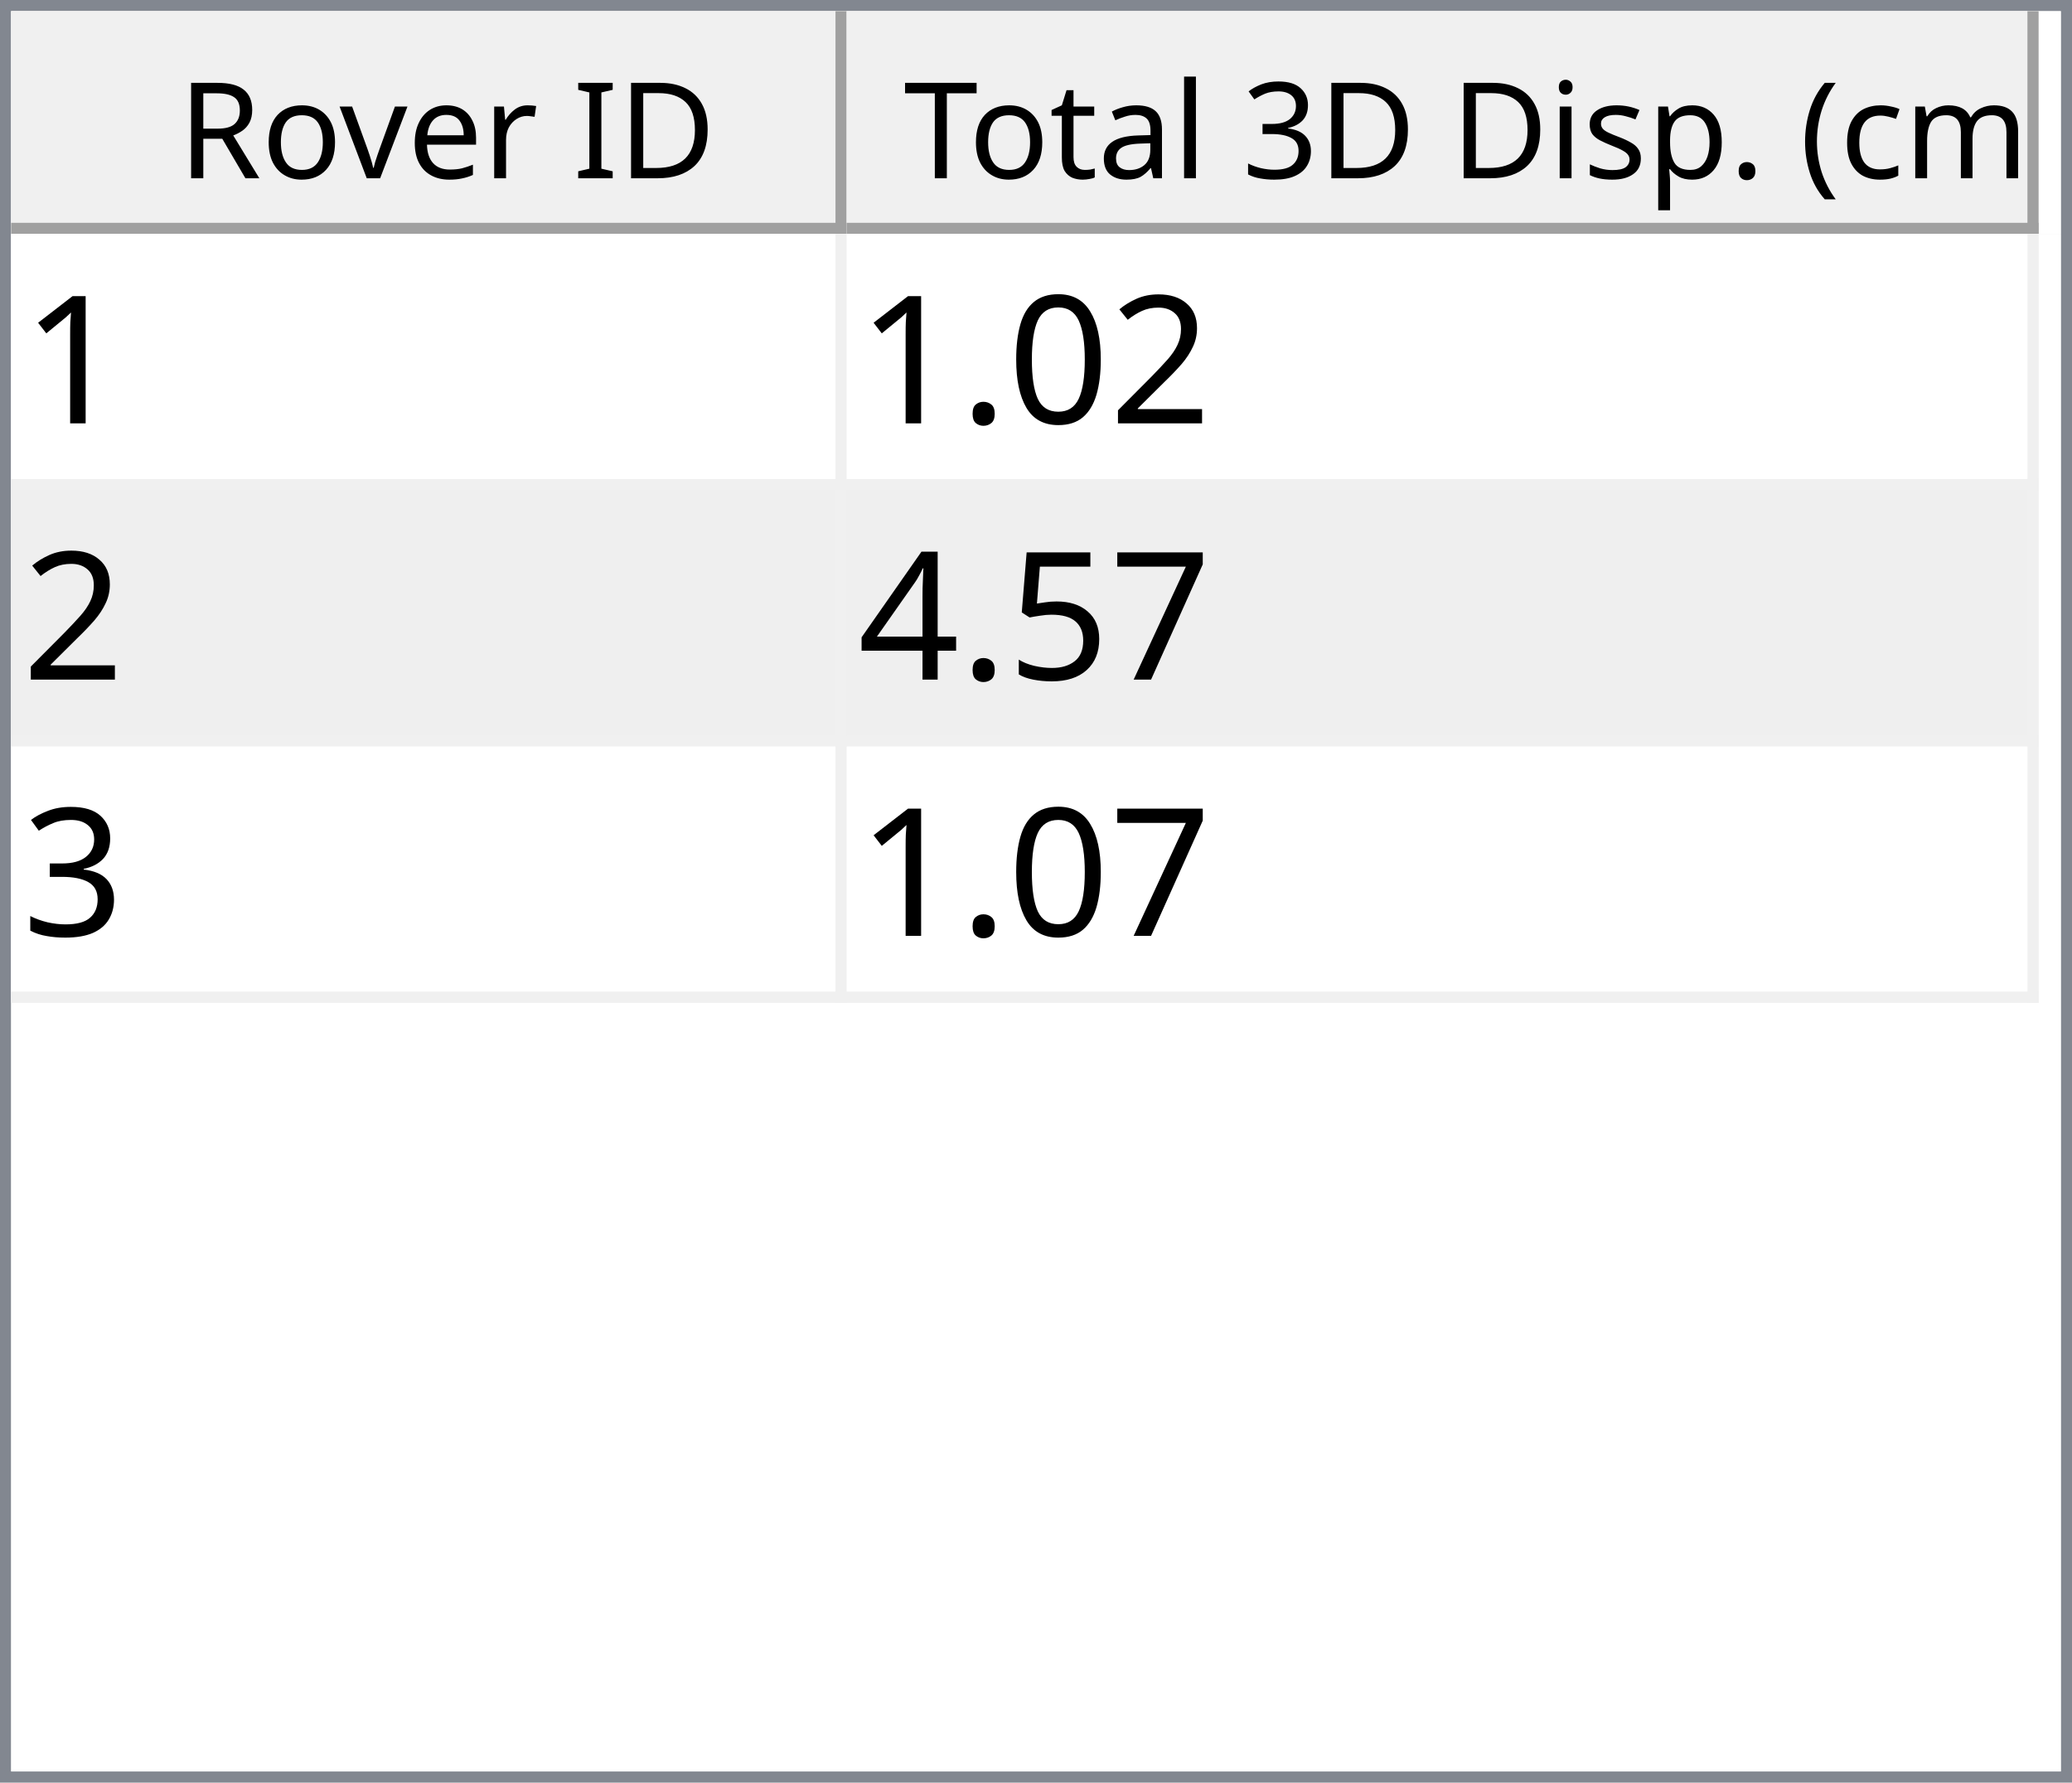
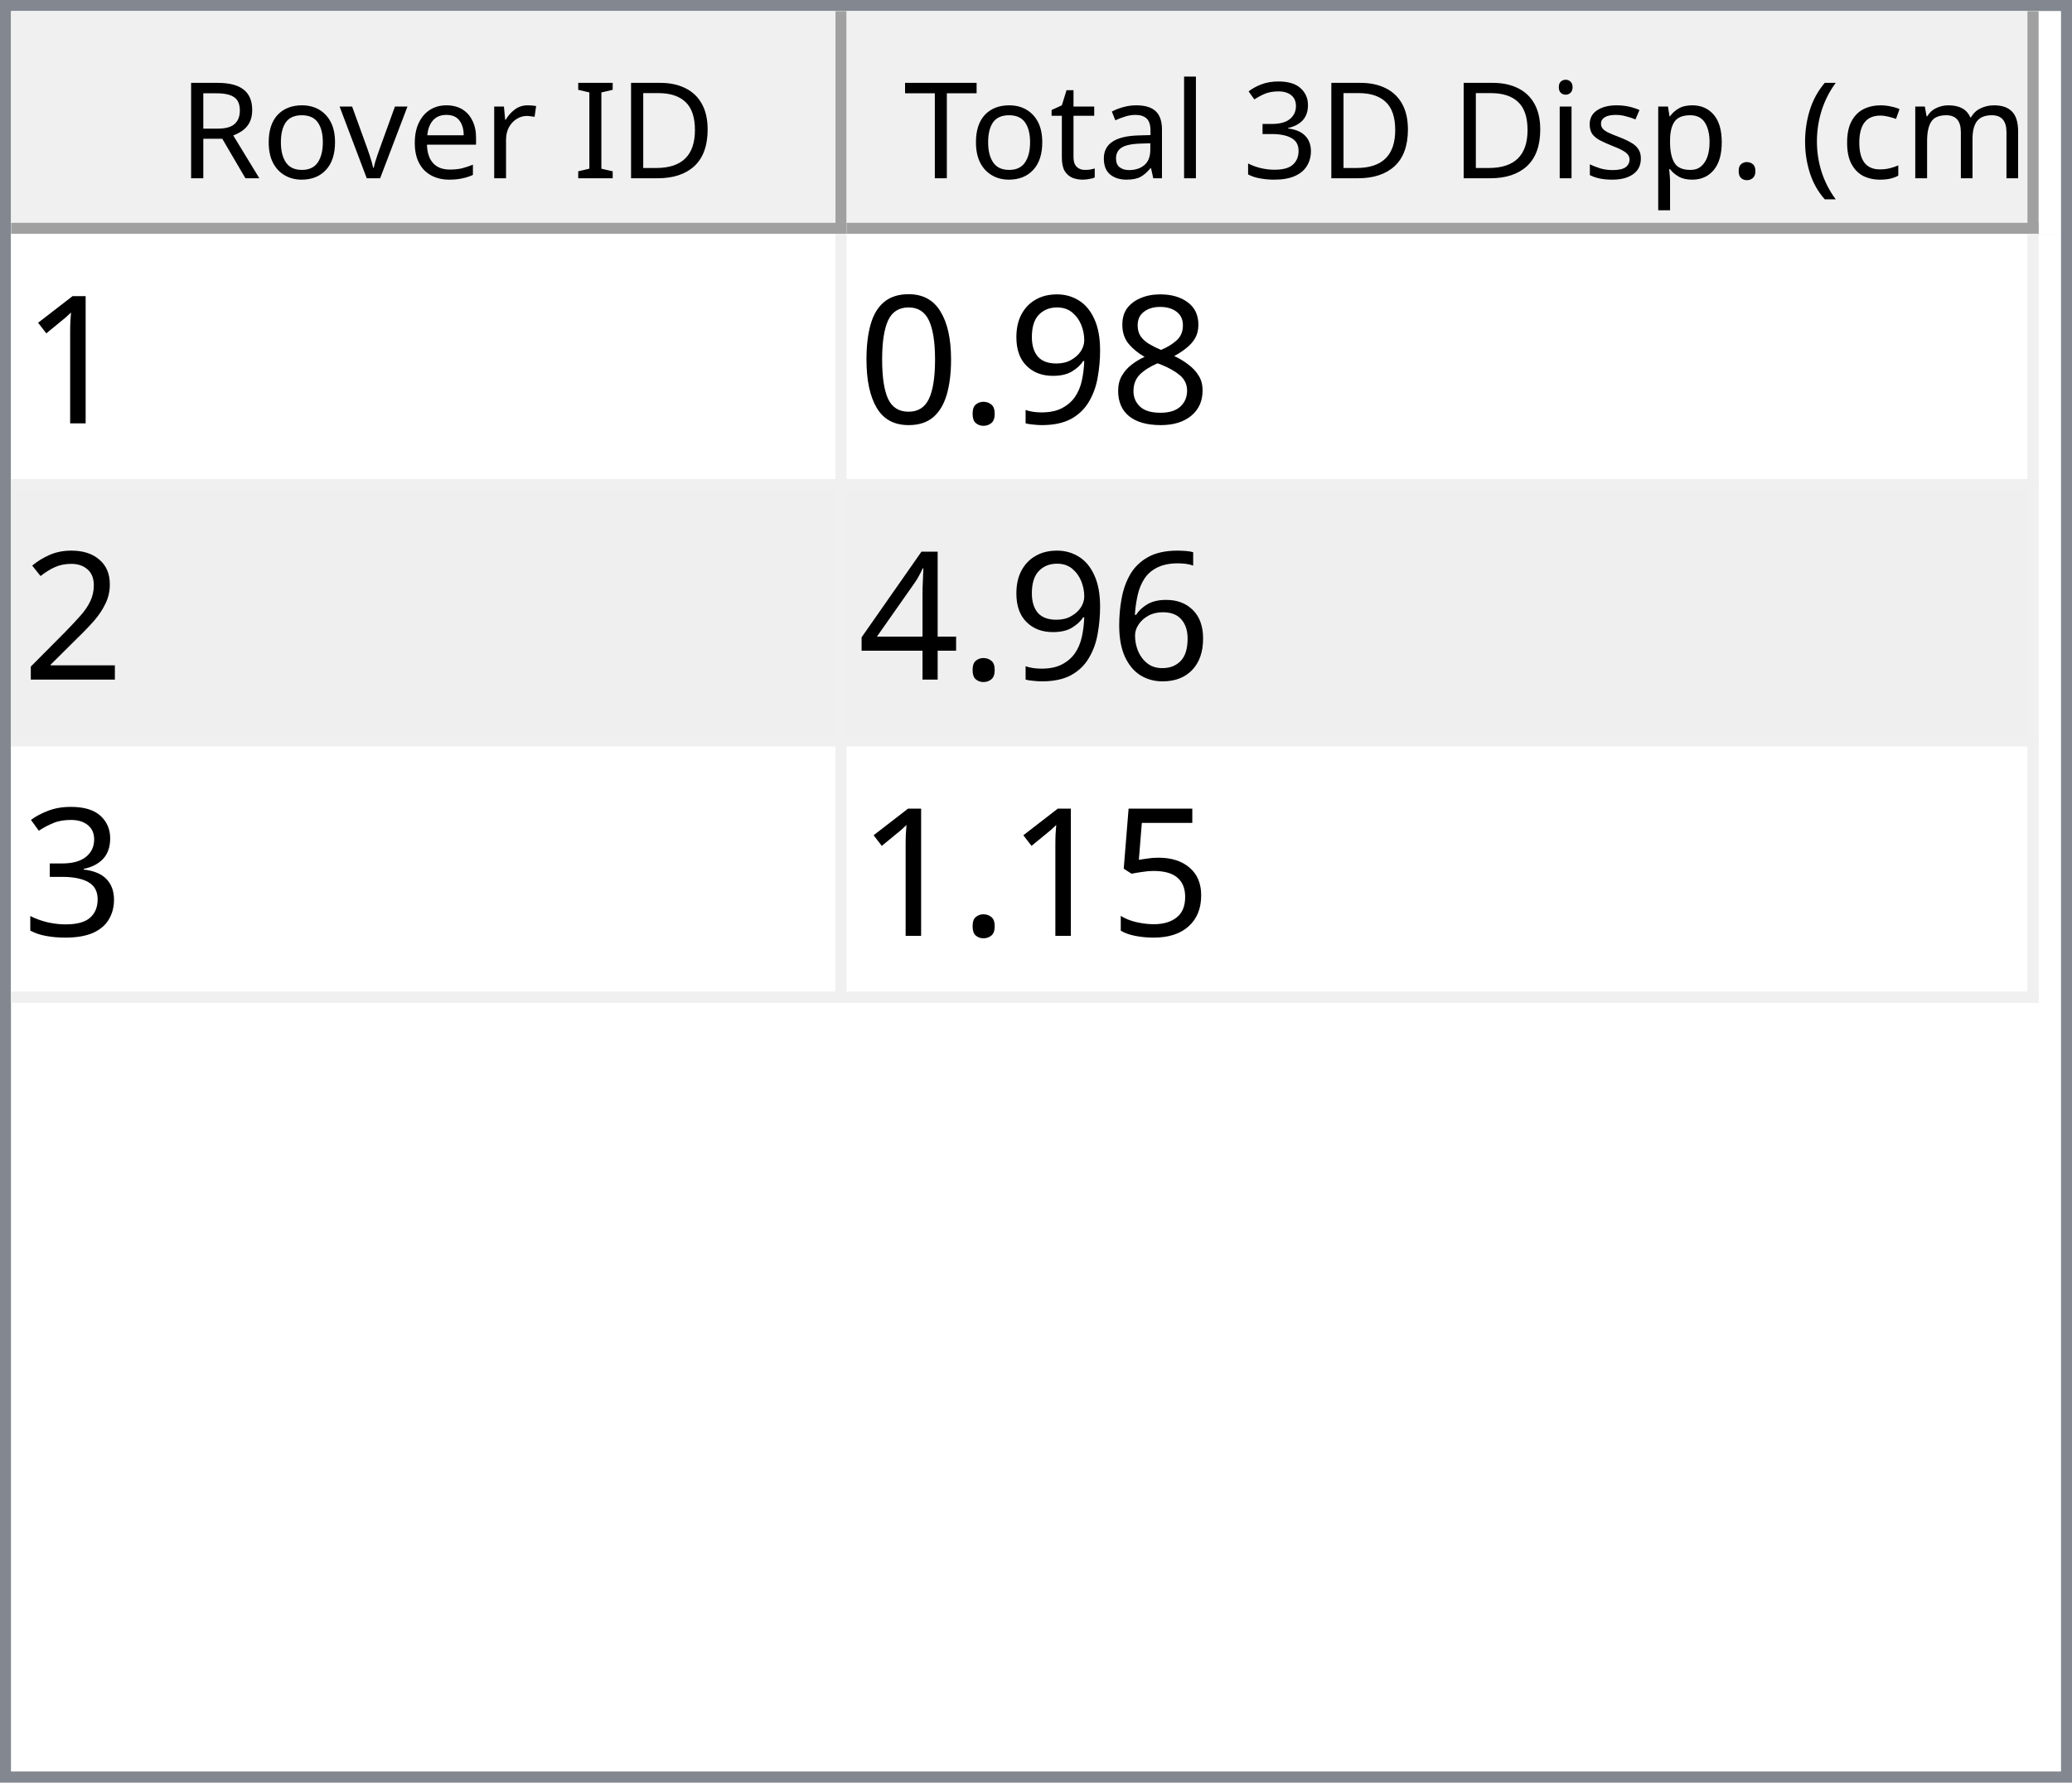
<svg xmlns="http://www.w3.org/2000/svg" style="fill-opacity:1; color-rendering:auto; color-interpolation:auto; text-rendering:auto; stroke:black; stroke-linecap:square; stroke-miterlimit:10; shape-rendering:auto; stroke-opacity:1; fill:black; stroke-dasharray:none; font-weight:normal; stroke-width:1; font-family:'Dialog'; font-style:normal; stroke-linejoin:miter; font-size:12px; stroke-dashoffset:0; image-rendering:auto;" width="186" height="160">
  <defs id="genericDefs" />
  <g>
    <defs id="defs1">
      <clipPath clipPathUnits="userSpaceOnUse" id="clipPath1">
        <path d="M0 0 L186 0 L186 160 L0 160 L0 0 Z" />
      </clipPath>
      <clipPath clipPathUnits="userSpaceOnUse" id="clipPath2">
        <path d="M0 0 L0 160 L186 160 L186 0 Z" />
      </clipPath>
      <clipPath clipPathUnits="userSpaceOnUse" id="clipPath3">
        <path d="M0 0 L0 20 L184 20 L184 0 Z" />
      </clipPath>
      <clipPath clipPathUnits="userSpaceOnUse" id="clipPath4">
        <path d="M0 0 L0 20 L75 20 L75 0 Z" />
      </clipPath>
      <clipPath clipPathUnits="userSpaceOnUse" id="clipPath5">
        <path d="M1 1 L1 19 L74 19 L74 1 Z" />
      </clipPath>
      <clipPath clipPathUnits="userSpaceOnUse" id="clipPath6">
        <path d="M0 0 L0 18 L73 18 L73 0 Z" />
      </clipPath>
      <clipPath clipPathUnits="userSpaceOnUse" id="clipPath7">
        <path d="M-0.5 -0.5 L-0.5 19.5 L74.5 19.5 L74.5 -0.5 Z" />
      </clipPath>
      <clipPath clipPathUnits="userSpaceOnUse" id="clipPath8">
        <path d="M0 0 L0 20 L107 20 L107 0 Z" />
      </clipPath>
      <clipPath clipPathUnits="userSpaceOnUse" id="clipPath9">
        <path d="M1 1 L1 19 L106 19 L106 1 Z" />
      </clipPath>
      <clipPath clipPathUnits="userSpaceOnUse" id="clipPath10">
        <path d="M0 0 L0 18 L105 18 L105 0 Z" />
      </clipPath>
      <clipPath clipPathUnits="userSpaceOnUse" id="clipPath11">
        <path d="M-0.5 -0.5 L-0.5 19.5 L106.5 19.5 L106.5 -0.5 Z" />
      </clipPath>
      <clipPath clipPathUnits="userSpaceOnUse" id="clipPath12">
        <path d="M0 0 L0 138 L184 138 L184 0 Z" />
      </clipPath>
      <clipPath clipPathUnits="userSpaceOnUse" id="clipPath13">
        <path d="M0 0 L0 69 L182 69 L182 0 Z" />
      </clipPath>
      <clipPath clipPathUnits="userSpaceOnUse" id="clipPath14">
        <path d="M-0.5 -0.5 L-0.5 68.5 L181.5 68.5 L181.5 -0.5 Z" />
      </clipPath>
      <clipPath clipPathUnits="userSpaceOnUse" id="clipPath15">
        <path d="M0 0 L0 22 L74 22 L74 0 Z" />
      </clipPath>
      <clipPath clipPathUnits="userSpaceOnUse" id="clipPath16">
        <path d="M0 0 L0 22 L106 22 L106 0 Z" />
      </clipPath>
      <font horiz-adv-x="64.551" id="font1">
        <font-face ascent="107.91" descent="25.098" units-per-em="100" style="font-style:normal; font-family:Segoe UI; font-weight:normal;" />
        <missing-glyph horiz-adv-x="64.551" d="M8.109 0 L8.109 68.266 L56.453 68.266 L56.453 0 L8.109 0 ZM15.328 7.234 L49.219 7.234 L49.219 61.031 L15.328 61.031 L15.328 7.234 Z" />
        <glyph unicode="D" horiz-adv-x="70.117" d="M9.188 0 L9.188 70.016 L28.516 70.016 Q65.531 70.016 65.531 35.891 Q65.531 19.672 55.25 9.836 Q44.969 0 27.734 0 L9.188 0 ZM17.391 62.594 L17.391 7.422 L27.828 7.422 Q41.609 7.422 49.273 14.797 Q56.938 22.172 56.938 35.688 Q56.938 62.594 28.328 62.594 L17.391 62.594 Z" />
        <glyph unicode="I" horiz-adv-x="26.611" d="M17.391 0 L9.188 0 L9.188 70.016 L17.391 70.016 L17.391 0 Z" />
        <glyph unicode=" " horiz-adv-x="27.393" d="" />
        <glyph unicode="r" horiz-adv-x="34.766" d="M34.188 41.891 Q32.078 43.5 28.125 43.5 Q23 43.5 19.555 38.672 Q16.109 33.844 16.109 25.484 L16.109 0 L8.109 0 L8.109 50 L16.109 50 L16.109 39.703 L16.312 39.703 Q18.016 44.969 21.531 47.922 Q25.047 50.875 29.391 50.875 Q32.516 50.875 34.188 50.203 L34.188 41.891 Z" />
        <glyph unicode="e" horiz-adv-x="52.295" d="M48.297 23 L12.984 23 Q13.188 14.656 17.484 10.109 Q21.781 5.562 29.297 5.562 Q37.75 5.562 44.828 11.141 L44.828 3.609 Q38.234 -1.172 27.391 -1.172 Q16.797 -1.172 10.742 5.641 Q4.688 12.453 4.688 24.812 Q4.688 36.469 11.305 43.82 Q17.922 51.172 27.734 51.172 Q37.547 51.172 42.922 44.828 Q48.297 38.484 48.297 27.203 L48.297 23 ZM40.094 29.781 Q40.047 36.719 36.75 40.578 Q33.453 44.438 27.594 44.438 Q21.922 44.438 17.969 40.383 Q14.016 36.328 13.094 29.781 L40.094 29.781 Z" />
        <glyph unicode="v" horiz-adv-x="47.9" d="M47.406 50 L27.484 0 L19.625 0 L0.688 50 L9.469 50 L22.172 13.672 Q23.578 9.672 23.922 6.688 L24.125 6.688 Q24.609 10.453 25.688 13.484 L38.969 50 L47.406 50 Z" />
        <glyph unicode="o" horiz-adv-x="58.594" d="M29 -1.172 Q17.922 -1.172 11.305 5.836 Q4.688 12.844 4.688 24.422 Q4.688 37.016 11.57 44.094 Q18.453 51.172 30.172 51.172 Q41.359 51.172 47.633 44.289 Q53.906 37.406 53.906 25.203 Q53.906 13.234 47.141 6.031 Q40.375 -1.172 29 -1.172 ZM29.594 44.438 Q21.875 44.438 17.383 39.188 Q12.891 33.938 12.891 24.703 Q12.891 15.828 17.43 10.695 Q21.969 5.562 29.594 5.562 Q37.359 5.562 41.531 10.594 Q45.703 15.625 45.703 24.906 Q45.703 34.281 41.531 39.359 Q37.359 44.438 29.594 44.438 Z" />
        <glyph unicode="R" horiz-adv-x="59.814" d="M59.375 0 L49.609 0 L37.891 19.625 Q36.281 22.359 34.766 24.289 Q33.25 26.219 31.664 27.438 Q30.078 28.656 28.25 29.219 Q26.422 29.781 24.125 29.781 L17.391 29.781 L17.391 0 L9.188 0 L9.188 70.016 L30.078 70.016 Q34.672 70.016 38.555 68.867 Q42.438 67.719 45.289 65.375 Q48.141 63.031 49.758 59.547 Q51.375 56.062 51.375 51.375 Q51.375 47.703 50.273 44.656 Q49.172 41.609 47.148 39.211 Q45.125 36.812 42.266 35.133 Q39.406 33.453 35.844 32.516 L35.844 32.328 Q37.594 31.547 38.891 30.547 Q40.188 29.547 41.359 28.18 Q42.531 26.812 43.68 25.078 Q44.828 23.344 46.234 21.047 L59.375 0 ZM17.391 62.594 L17.391 37.203 L28.516 37.203 Q31.594 37.203 34.203 38.133 Q36.812 39.062 38.719 40.797 Q40.625 42.531 41.703 45.047 Q42.781 47.562 42.781 50.688 Q42.781 56.297 39.141 59.445 Q35.5 62.594 28.609 62.594 L17.391 62.594 Z" />
        <glyph unicode=")" horiz-adv-x="30.176" d="M8.297 -15.922 L1.172 -15.922 Q16.406 2.344 16.406 26.812 Q16.406 51.469 1.078 70.016 L8.297 70.016 Q23.531 52.156 23.531 26.703 Q23.531 1.375 8.297 -15.922 Z" />
        <glyph unicode="m" horiz-adv-x="86.133" d="M79.109 0 L71.094 0 L71.094 28.719 Q71.094 37.016 68.531 40.727 Q65.969 44.438 59.906 44.438 Q54.781 44.438 51.195 39.75 Q47.609 35.062 47.609 28.516 L47.609 0 L39.594 0 L39.594 29.688 Q39.594 44.438 28.219 44.438 Q22.953 44.438 19.531 40.016 Q16.109 35.594 16.109 28.516 L16.109 0 L8.109 0 L8.109 50 L16.109 50 L16.109 42.094 L16.312 42.094 Q21.625 51.172 31.844 51.172 Q36.969 51.172 40.773 48.312 Q44.578 45.453 46 40.828 Q51.562 51.172 62.594 51.172 Q79.109 51.172 79.109 30.812 L79.109 0 Z" />
        <glyph unicode="c" horiz-adv-x="46.191" d="M42.188 2.297 Q36.422 -1.172 28.516 -1.172 Q17.828 -1.172 11.258 5.789 Q4.688 12.75 4.688 23.828 Q4.688 36.188 11.766 43.68 Q18.844 51.172 30.672 51.172 Q37.25 51.172 42.281 48.734 L42.281 40.531 Q36.719 44.438 30.375 44.438 Q22.703 44.438 17.797 38.945 Q12.891 33.453 12.891 24.516 Q12.891 15.719 17.508 10.641 Q22.125 5.562 29.891 5.562 Q36.422 5.562 42.188 9.906 L42.188 2.297 Z" />
        <glyph unicode="(" horiz-adv-x="30.176" d="M29.109 -15.922 L21.969 -15.922 Q6.844 1.375 6.844 26.703 Q6.844 52.156 21.969 70.016 L29.203 70.016 Q13.875 51.469 13.875 26.812 Q13.875 2.344 29.109 -15.922 Z" />
        <glyph unicode="." horiz-adv-x="21.68" d="M10.891 -1.078 Q8.641 -1.078 7.055 0.539 Q5.469 2.156 5.469 4.391 Q5.469 6.641 7.055 8.273 Q8.641 9.906 10.891 9.906 Q13.188 9.906 14.797 8.273 Q16.406 6.641 16.406 4.391 Q16.406 2.156 14.797 0.539 Q13.188 -1.078 10.891 -1.078 Z" />
        <glyph unicode="p" horiz-adv-x="58.789" d="M16.312 7.234 L16.109 7.234 L16.109 -23 L8.109 -23 L8.109 50 L16.109 50 L16.109 41.219 L16.312 41.219 Q22.219 51.172 33.594 51.172 Q43.266 51.172 48.688 44.461 Q54.109 37.75 54.109 26.469 Q54.109 13.922 48 6.375 Q41.891 -1.172 31.297 -1.172 Q21.578 -1.172 16.312 7.234 ZM16.109 27.391 L16.109 20.406 Q16.109 14.203 20.141 9.883 Q24.172 5.562 30.375 5.562 Q37.641 5.562 41.773 11.133 Q45.906 16.703 45.906 26.609 Q45.906 34.969 42.047 39.703 Q38.188 44.438 31.594 44.438 Q24.609 44.438 20.359 39.578 Q16.109 34.719 16.109 27.391 Z" />
        <glyph unicode="s" horiz-adv-x="42.432" d="M5.078 1.812 L5.078 10.406 Q11.625 5.562 19.484 5.562 Q30.031 5.562 30.031 12.594 Q30.031 14.594 29.125 15.992 Q28.219 17.391 26.68 18.461 Q25.141 19.531 23.07 20.383 Q21 21.234 18.609 22.172 Q15.281 23.484 12.766 24.828 Q10.25 26.172 8.57 27.859 Q6.891 29.547 6.031 31.695 Q5.172 33.844 5.172 36.719 Q5.172 40.234 6.789 42.945 Q8.406 45.656 11.086 47.484 Q13.766 49.312 17.211 50.242 Q20.656 51.172 24.312 51.172 Q30.812 51.172 35.938 48.922 L35.938 40.828 Q30.422 44.438 23.25 44.438 Q21 44.438 19.195 43.922 Q17.391 43.406 16.094 42.477 Q14.797 41.547 14.086 40.258 Q13.375 38.969 13.375 37.406 Q13.375 35.453 14.086 34.133 Q14.797 32.812 16.164 31.789 Q17.531 30.766 19.484 29.938 Q21.438 29.109 23.922 28.125 Q27.25 26.859 29.883 25.516 Q32.516 24.172 34.375 22.484 Q36.234 20.797 37.234 18.602 Q38.234 16.406 38.234 13.375 Q38.234 9.672 36.602 6.938 Q34.969 4.203 32.234 2.398 Q29.5 0.594 25.93 -0.289 Q22.359 -1.172 18.453 -1.172 Q10.75 -1.172 5.078 1.812 Z" />
        <glyph unicode="i" horiz-adv-x="24.219" d="M12.203 62.703 Q10.062 62.703 8.547 64.164 Q7.031 65.625 7.031 67.875 Q7.031 70.125 8.547 71.609 Q10.062 73.094 12.203 73.094 Q14.406 73.094 15.945 71.609 Q17.484 70.125 17.484 67.875 Q17.484 65.719 15.945 64.211 Q14.406 62.703 12.203 62.703 ZM16.109 0 L8.109 0 L8.109 50 L16.109 50 L16.109 0 Z" />
        <glyph unicode="3" horiz-adv-x="53.906" d="M46.531 19.828 Q46.531 15.094 44.75 11.211 Q42.969 7.328 39.719 4.57 Q36.469 1.812 31.93 0.297 Q27.391 -1.219 21.922 -1.219 Q11.922 -1.219 6 2.594 L6 11.188 Q13.094 5.609 22.219 5.609 Q25.875 5.609 28.828 6.539 Q31.781 7.469 33.906 9.227 Q36.031 10.984 37.18 13.477 Q38.328 15.969 38.328 19.094 Q38.328 32.812 18.797 32.812 L12.984 32.812 L12.984 39.594 L18.5 39.594 Q35.797 39.594 35.797 52.484 Q35.797 64.406 22.609 64.406 Q15.188 64.406 8.688 59.422 L8.688 67.188 Q15.375 71.188 24.609 71.188 Q29 71.188 32.57 69.969 Q36.141 68.75 38.68 66.555 Q41.219 64.359 42.609 61.281 Q44 58.203 44 54.5 Q44 40.672 30.031 36.719 L30.031 36.531 Q33.594 36.141 36.625 34.797 Q39.656 33.453 41.852 31.305 Q44.047 29.156 45.289 26.25 Q46.531 23.344 46.531 19.828 Z" />
        <glyph unicode="l" horiz-adv-x="24.219" d="M16.109 0 L8.109 0 L8.109 74.031 L16.109 74.031 L16.109 0 Z" />
        <glyph unicode="a" horiz-adv-x="50.879" d="M43.891 0 L35.891 0 L35.891 7.812 L35.688 7.812 Q30.469 -1.172 20.312 -1.172 Q12.844 -1.172 8.617 2.781 Q4.391 6.734 4.391 13.281 Q4.391 27.297 20.906 29.594 L35.891 31.688 Q35.891 44.438 25.594 44.438 Q16.547 44.438 9.281 38.281 L9.281 46.484 Q16.656 51.172 26.266 51.172 Q43.891 51.172 43.891 32.516 L43.891 0 ZM35.891 25.297 L23.828 23.641 Q18.266 22.859 15.43 20.875 Q12.594 18.891 12.594 13.875 Q12.594 10.203 15.211 7.883 Q17.828 5.562 22.172 5.562 Q28.125 5.562 32.008 9.742 Q35.891 13.922 35.891 20.312 L35.891 25.297 Z" />
        <glyph unicode="t" horiz-adv-x="33.887" d="M31.297 0.484 Q28.469 -1.078 23.828 -1.078 Q10.688 -1.078 10.688 13.578 L10.688 43.172 L2.094 43.172 L2.094 50 L10.688 50 L10.688 62.203 L18.703 64.797 L18.703 50 L31.297 50 L31.297 43.172 L18.703 43.172 L18.703 14.984 Q18.703 9.969 20.414 7.82 Q22.125 5.672 26.078 5.672 Q29.109 5.672 31.297 7.328 L31.297 0.484 Z" />
        <glyph unicode="T" horiz-adv-x="52.393" d="M50.594 62.594 L30.375 62.594 L30.375 0 L22.172 0 L22.172 62.594 L2 62.594 L2 70.016 L50.594 70.016 L50.594 62.594 Z" />
      </font>
      <font horiz-adv-x="75.0" id="font2">
        <font-face ascent="100.537" descent="21.973" units-per-em="100" style="font-style:normal; font-family:sans-serif; font-weight:normal;" />
        <missing-glyph horiz-adv-x="75.0" d="M12.5 0 L12.5 62.5 L62.5 62.5 L62.5 0 L12.5 0 ZM14.062 1.562 L60.938 1.562 L60.938 60.938 L14.062 60.938 L14.062 1.562 Z" />
        <glyph unicode="1" horiz-adv-x="55.615" d="M37.25 0 L28.469 0 L28.469 56 Q25.297 52.984 20.141 49.953 Q14.984 46.922 10.891 45.406 L10.891 53.906 Q18.266 57.375 23.781 62.305 Q29.297 67.234 31.594 71.875 L37.25 71.875 L37.25 0 Z" />
+         <glyph unicode="8" horiz-adv-x="55.615" d="M17.672 38.812 Q12.203 40.828 9.57 44.539 Q6.938 48.25 6.938 53.422 Q6.938 61.234 12.555 66.555 Q18.172 71.875 27.484 71.875 Q36.859 71.875 42.578 66.43 Q48.297 60.984 48.297 53.172 Q48.297 48.188 45.68 44.508 Q43.062 40.828 37.75 38.812 Q44.344 36.672 47.781 31.883 Q51.219 27.094 51.219 20.453 Q51.219 11.281 44.727 5.031 Q38.234 -1.219 27.641 -1.219 Q17.047 -1.219 10.547 5.055 Q4.047 11.328 4.047 20.703 Q4.047 27.688 7.594 32.398 Q11.141 37.109 17.672 38.812 ZM15.922 53.719 Q15.922 48.641 19.195 45.414 Q22.469 42.188 27.688 42.188 Q32.766 42.188 36.016 45.383 Q39.266 48.578 39.266 53.219 Q39.266 58.062 35.914 61.359 Q32.562 64.656 27.594 64.656 Q22.562 64.656 19.242 61.43 Q15.922 58.203 15.922 53.719 ZM13.094 20.656 Q13.094 16.891 14.875 13.375 Q16.656 9.859 20.172 7.93 Q23.688 6 27.734 6 Q34.031 6 38.133 10.055 Q42.234 14.109 42.234 20.359 Q42.234 26.703 38.016 30.859 Q33.797 35.016 27.438 35.016 Q21.234 35.016 17.164 30.914 Q13.094 26.812 13.094 20.656 Z" />
+         <glyph unicode="9" horiz-adv-x="55.615" d="M5.469 16.547 L13.922 17.328 Q14.984 11.375 18.016 8.688 Q21.047 6 25.781 6 Q29.828 6 32.883 7.859 Q35.938 9.719 37.891 12.82 Q39.844 15.922 41.164 21.195 Q42.484 26.469 42.484 31.938 Q42.484 32.516 42.438 33.688 Q39.797 29.5 35.234 26.883 Q30.672 24.266 25.344 24.266 Q16.453 24.266 10.305 30.711 Q4.156 37.156 4.156 47.703 Q4.156 58.594 10.578 65.234 Q17 71.875 26.656 71.875 Q33.641 71.875 39.43 68.117 Q45.219 64.359 48.219 57.398 Q51.219 50.438 51.219 37.25 Q51.219 23.531 48.242 15.406 Q45.266 7.281 39.383 3.031 Q33.5 -1.219 25.594 -1.219 Q17.188 -1.219 11.867 3.445 Q6.547 8.109 5.469 16.547 ZM41.453 48.141 Q41.453 55.719 37.43 60.156 Q33.406 64.594 27.734 64.594 Q21.875 64.594 17.531 59.812 Q13.188 55.031 13.188 47.406 Q13.188 40.578 17.312 36.305 Q21.438 32.031 27.484 32.031 Q33.594 32.031 37.523 36.305 Q41.453 40.578 41.453 48.141 Z" />
+         <glyph unicode="." horiz-adv-x="27.783" d="M9.078 0 L9.078 10.016 L19.094 10.016 L19.094 0 L9.078 0 Z" />
+         <glyph unicode="0" horiz-adv-x="55.615" d="M4.156 35.297 Q4.156 48 6.766 55.742 Q9.375 63.484 14.523 67.68 Q19.672 71.875 27.484 71.875 Q33.25 71.875 37.594 69.555 Q41.938 67.234 44.773 62.867 Q47.609 58.5 49.219 52.227 Q50.828 45.953 50.828 35.297 Q50.828 22.703 48.242 14.969 Q45.656 7.234 40.508 3.008 Q35.359 -1.219 27.484 -1.219 Q17.141 -1.219 11.234 6.203 Q4.156 15.141 4.156 35.297 ZM13.188 35.297 Q13.188 17.672 17.312 11.836 Q21.438 6 27.484 6 Q33.547 6 37.672 11.859 Q41.797 17.719 41.797 35.297 Q41.797 52.984 37.672 58.789 Q33.547 64.594 27.391 64.594 Q21.344 64.594 17.719 59.469 Q13.188 52.938 13.188 35.297 Z" />
        <glyph unicode="2" horiz-adv-x="55.615" d="M50.344 8.453 L50.344 0 L3.031 0 Q2.938 3.172 4.047 6.109 Q5.859 10.938 9.836 15.625 Q13.812 20.312 21.344 26.469 Q33.016 36.031 37.117 41.625 Q41.219 47.219 41.219 52.203 Q41.219 57.422 37.477 61.008 Q33.734 64.594 27.734 64.594 Q21.391 64.594 17.578 60.789 Q13.766 56.984 13.719 50.25 L4.688 51.172 Q5.609 61.281 11.664 66.578 Q17.719 71.875 27.938 71.875 Q38.234 71.875 44.242 66.164 Q50.25 60.453 50.25 52 Q50.25 47.703 48.492 43.555 Q46.734 39.406 42.656 34.812 Q38.578 30.219 29.109 22.219 Q21.188 15.578 18.945 13.211 Q16.703 10.844 15.234 8.453 L50.344 8.453 Z" />
-         <glyph unicode="0" horiz-adv-x="55.615" d="M4.156 35.297 Q4.156 48 6.766 55.742 Q9.375 63.484 14.523 67.68 Q19.672 71.875 27.484 71.875 Q33.25 71.875 37.594 69.555 Q41.938 67.234 44.773 62.867 Q47.609 58.5 49.219 52.227 Q50.828 45.953 50.828 35.297 Q50.828 22.703 48.242 14.969 Q45.656 7.234 40.508 3.008 Q35.359 -1.219 27.484 -1.219 Q17.141 -1.219 11.234 6.203 Q4.156 15.141 4.156 35.297 ZM13.188 35.297 Q13.188 17.672 17.312 11.836 Q21.438 6 27.484 6 Q33.547 6 37.672 11.859 Q41.797 17.719 41.797 35.297 Q41.797 52.984 37.672 58.789 Q33.547 64.594 27.391 64.594 Q21.344 64.594 17.719 59.469 Q13.188 52.938 13.188 35.297 Z" />
-         <glyph unicode="." horiz-adv-x="27.783" d="M9.078 0 L9.078 10.016 L19.094 10.016 L19.094 0 L9.078 0 Z" />
-         <glyph unicode="7" horiz-adv-x="55.615" d="M4.734 62.203 L4.734 70.656 L51.078 70.656 L51.078 63.812 Q44.234 56.547 37.523 44.484 Q30.812 32.422 27.156 19.672 Q24.516 10.688 23.781 0 L14.75 0 Q14.891 8.453 18.062 20.414 Q21.234 32.375 27.172 43.484 Q33.109 54.594 39.797 62.203 L4.734 62.203 Z" />
-         <glyph unicode="5" horiz-adv-x="55.615" d="M4.156 18.75 L13.375 19.531 Q14.406 12.797 18.141 9.398 Q21.875 6 27.156 6 Q33.5 6 37.891 10.789 Q42.281 15.578 42.281 23.484 Q42.281 31 38.062 35.352 Q33.844 39.703 27 39.703 Q22.75 39.703 19.336 37.773 Q15.922 35.844 13.969 32.766 L5.719 33.844 L12.641 70.609 L48.25 70.609 L48.25 62.203 L19.672 62.203 L15.828 42.969 Q22.266 47.469 29.344 47.469 Q38.719 47.469 45.164 40.969 Q51.609 34.469 51.609 24.266 Q51.609 14.547 45.953 7.469 Q39.062 -1.219 27.156 -1.219 Q17.391 -1.219 11.211 4.25 Q5.031 9.719 4.156 18.75 Z" />
+         <glyph unicode="6" horiz-adv-x="55.615" d="M49.75 54.047 L41.016 53.375 Q39.844 58.547 37.703 60.891 Q34.125 64.656 28.906 64.656 Q24.703 64.656 21.531 62.312 Q17.391 59.281 14.992 53.469 Q12.594 47.656 12.5 36.922 Q15.672 41.75 20.266 44.094 Q24.859 46.438 29.891 46.438 Q38.672 46.438 44.852 39.969 Q51.031 33.5 51.031 23.25 Q51.031 16.5 48.125 10.719 Q45.219 4.938 40.141 1.859 Q35.062 -1.219 28.609 -1.219 Q17.625 -1.219 10.695 6.859 Q3.766 14.938 3.766 33.5 Q3.766 54.25 11.422 63.672 Q18.109 71.875 29.438 71.875 Q37.891 71.875 43.289 67.141 Q48.688 62.406 49.75 54.047 ZM13.875 23.188 Q13.875 18.656 15.797 14.508 Q17.719 10.359 21.188 8.18 Q24.656 6 28.469 6 Q34.031 6 38.039 10.492 Q42.047 14.984 42.047 22.703 Q42.047 30.125 38.086 34.398 Q34.125 38.672 28.125 38.672 Q22.172 38.672 18.023 34.398 Q13.875 30.125 13.875 23.188 Z" />
        <glyph unicode="4" horiz-adv-x="55.615" d="M32.328 0 L32.328 17.141 L1.266 17.141 L1.266 25.203 L33.938 71.578 L41.109 71.578 L41.109 25.203 L50.781 25.203 L50.781 17.141 L41.109 17.141 L41.109 0 L32.328 0 ZM32.328 25.203 L32.328 57.469 L9.906 25.203 L32.328 25.203 Z" />
        <glyph unicode="3" horiz-adv-x="55.615" d="M4.203 18.891 L12.984 20.062 Q14.5 12.594 18.141 9.297 Q21.781 6 27 6 Q33.203 6 37.477 10.297 Q41.75 14.594 41.75 20.953 Q41.75 27 37.797 30.93 Q33.844 34.859 27.734 34.859 Q25.25 34.859 21.531 33.891 L22.516 41.609 Q23.391 41.5 23.922 41.5 Q29.547 41.5 34.039 44.43 Q38.531 47.359 38.531 53.469 Q38.531 58.297 35.258 61.477 Q31.984 64.656 26.812 64.656 Q21.688 64.656 18.266 61.43 Q14.844 58.203 13.875 51.766 L5.078 53.328 Q6.688 62.156 12.398 67.016 Q18.109 71.875 26.609 71.875 Q32.469 71.875 37.398 69.359 Q42.328 66.844 44.945 62.5 Q47.562 58.156 47.562 53.266 Q47.562 48.641 45.07 44.828 Q42.578 41.016 37.703 38.766 Q44.047 37.312 47.562 32.695 Q51.078 28.078 51.078 21.141 Q51.078 11.766 44.242 5.25 Q37.406 -1.266 26.953 -1.266 Q17.531 -1.266 11.305 4.352 Q5.078 9.969 4.203 18.891 Z" />
+         <glyph unicode="5" horiz-adv-x="55.615" d="M4.156 18.75 L13.375 19.531 Q14.406 12.797 18.141 9.398 Q21.875 6 27.156 6 Q33.5 6 37.891 10.789 Q42.281 15.578 42.281 23.484 Q42.281 31 38.062 35.352 Q33.844 39.703 27 39.703 Q22.75 39.703 19.336 37.773 Q15.922 35.844 13.969 32.766 L5.719 33.844 L12.641 70.609 L48.25 70.609 L48.25 62.203 L19.672 62.203 L15.828 42.969 Q22.266 47.469 29.344 47.469 Q38.719 47.469 45.164 40.969 Q51.609 34.469 51.609 24.266 Q51.609 14.547 45.953 7.469 Q39.062 -1.219 27.156 -1.219 Q17.391 -1.219 11.211 4.25 Q5.031 9.719 4.156 18.75 Z" />
      </font>
    </defs>
    <g style="fill:white; stroke:white;">
      <rect x="0" y="0" width="186" style="clip-path:url(#clipPath1); stroke:none;" height="160" />
    </g>
    <g style="fill:white; text-rendering:optimizeSpeed; color-rendering:optimizeSpeed; image-rendering:optimizeSpeed; shape-rendering:crispEdges; stroke:white; color-interpolation:sRGB;">
      <rect x="0" width="186" height="160" y="0" style="stroke:none;" />
      <path style="stroke:none;" d="M0 160 L186 160 L186 0 L0 0 Z" />
    </g>
    <g style="fill:rgb(240,240,240); font-family:'Segoe UI'; stroke:rgb(240,240,240);">
      <rect x="0" y="0" width="186" style="clip-path:url(#clipPath2); stroke:none;" height="160" />
    </g>
    <g style="fill:rgb(130,135,144); font-family:'Segoe UI'; stroke:rgb(130,135,144);">
      <path d="M0 0 L186 0 L186 160 L0 160 L0 0 ZM1 1 L185 1 L185 159 L1 159 L1 1 Z" style="fill-rule:evenodd; clip-path:url(#clipPath2); stroke:none;" />
    </g>
    <g style="fill:white; font-family:'Segoe UI'; stroke:white;" transform="translate(1,1)">
      <rect x="0" y="0" width="184" style="clip-path:url(#clipPath3); stroke:none;" height="20" />
    </g>
    <g style="fill:rgb(240,240,240); font-family:'Segoe UI'; stroke:rgb(240,240,240);" transform="translate(1,1)">
      <rect x="0" y="0" width="75" style="clip-path:url(#clipPath4); stroke:none;" height="20" />
    </g>
    <g style="font-family:'Segoe UI';" transform="translate(2,2)">
      <text x="14" xml:space="preserve" y="14" style="clip-path:url(#clipPath6); stroke:none;">Rover ID</text>
    </g>
    <g style="fill:rgb(160,160,160); font-family:'Segoe UI'; stroke:rgb(160,160,160); stroke-linejoin:bevel;" transform="translate(1.5,1.5)">
      <line x1="74" x2="74" y1="0" style="fill:none; clip-path:url(#clipPath7);" y2="19" />
    </g>
    <g style="fill:rgb(160,160,160); font-family:'Segoe UI'; stroke:rgb(160,160,160); stroke-linejoin:bevel;" transform="matrix(1,0,0,1,1,1) translate(0.5,0.5)">
      <line x1="0" x2="74" y1="19" style="fill:none; clip-path:url(#clipPath7);" y2="19" />
    </g>
    <g style="fill:rgb(240,240,240); font-family:'Segoe UI'; stroke:rgb(240,240,240);" transform="translate(76,1)">
      <rect x="0" y="0" width="107" style="clip-path:url(#clipPath8); stroke:none;" height="20" />
    </g>
    <g style="font-family:'Segoe UI';" transform="translate(77,2)">
      <text x="1" xml:space="preserve" y="14" style="clip-path:url(#clipPath10); stroke:none;"> Total 3D Disp. (cm)</text>
    </g>
    <g style="fill:rgb(160,160,160); font-family:'Segoe UI'; stroke:rgb(160,160,160); stroke-linejoin:bevel;" transform="translate(76.5,1.5)">
      <line x1="106" x2="106" y1="0" style="fill:none; clip-path:url(#clipPath11);" y2="19" />
    </g>
    <g style="fill:rgb(160,160,160); font-family:'Segoe UI'; stroke:rgb(160,160,160); stroke-linejoin:bevel;" transform="matrix(1,0,0,1,76,1) translate(0.5,0.5)">
      <line x1="0" x2="106" y1="19" style="fill:none; clip-path:url(#clipPath11);" y2="19" />
    </g>
    <g style="fill:white; font-family:'Segoe UI'; stroke:white;" transform="translate(1,21)">
      <rect x="0" y="0" width="184" style="clip-path:url(#clipPath12); stroke:none;" height="138" />
    </g>
    <g style="fill:rgb(240,240,240); font-size:16px; font-family:sans-serif; stroke:rgb(240,240,240);" transform="translate(1,21)">
      <rect x="0" y="0" width="182" style="clip-path:url(#clipPath13); stroke:none;" height="69" />
      <line transform="translate(0.5,0.5)" x1="0" x2="181" y1="22" style="clip-path:url(#clipPath14); fill:none; stroke-linejoin:bevel;" y2="22" />
    </g>
    <g transform="matrix(1,0,0,1,1,21) translate(0.5,0.5)" style="fill:rgb(240,240,240); font-size:16px; font-family:sans-serif; stroke:rgb(240,240,240); stroke-linejoin:bevel;">
      <line x1="0" x2="181" y1="45" style="fill:none; clip-path:url(#clipPath14);" y2="45" />
    </g>
    <g transform="matrix(1,0,0,1,1,21) translate(0.5,0.5)" style="fill:rgb(240,240,240); font-size:16px; font-family:sans-serif; stroke:rgb(240,240,240); stroke-linejoin:bevel;">
      <line x1="0" x2="181" y1="68" style="fill:none; clip-path:url(#clipPath14);" y2="68" />
    </g>
    <g transform="matrix(1,0,0,1,1,21) translate(0.5,0.5)" style="fill:rgb(240,240,240); font-size:16px; font-family:sans-serif; stroke:rgb(240,240,240); stroke-linejoin:bevel;">
      <line x1="74" x2="74" y1="0" style="fill:none; clip-path:url(#clipPath14);" y2="68" />
    </g>
    <g transform="matrix(1,0,0,1,1,21) translate(0.5,0.5)" style="fill:rgb(240,240,240); font-size:16px; font-family:sans-serif; stroke:rgb(240,240,240); stroke-linejoin:bevel;">
      <line x1="181" x2="181" y1="0" style="fill:none; clip-path:url(#clipPath14);" y2="68" />
    </g>
    <g style="fill:white; font-size:16px; font-family:sans-serif; stroke:white;" transform="matrix(1,0,0,1,1,21)">
      <rect x="0" y="0" width="74" style="clip-path:url(#clipPath15); stroke:none;" height="22" />
      <text x="1" y="17" style="fill:black; clip-path:url(#clipPath15); stroke:none;" xml:space="preserve">1</text>
    </g>
    <g style="fill:white; font-size:16px; font-family:sans-serif; stroke:white;" transform="matrix(1,0,0,1,1,21) translate(75,0)">
      <rect x="0" y="0" width="106" style="clip-path:url(#clipPath16); stroke:none;" height="22" />
-       <text x="1" y="17" style="fill:black; clip-path:url(#clipPath16); stroke:none;" xml:space="preserve">1.02</text>
+       <text x="1" y="17" style="fill:black; clip-path:url(#clipPath16); stroke:none;" xml:space="preserve">0.98</text>
    </g>
    <g style="fill:rgb(239,239,239); font-size:16px; font-family:sans-serif; stroke:rgb(239,239,239);" transform="matrix(1,0,0,1,1,21) translate(0,23)">
      <rect x="0" y="0" width="74" style="clip-path:url(#clipPath15); stroke:none;" height="22" />
      <text x="1" y="17" style="fill:black; clip-path:url(#clipPath15); stroke:none;" xml:space="preserve">2</text>
    </g>
    <g style="fill:rgb(239,239,239); font-size:16px; font-family:sans-serif; stroke:rgb(239,239,239);" transform="matrix(1,0,0,1,1,21) translate(75,23)">
      <rect x="0" y="0" width="106" style="clip-path:url(#clipPath16); stroke:none;" height="22" />
-       <text x="1" y="17" style="fill:black; clip-path:url(#clipPath16); stroke:none;" xml:space="preserve">4.57</text>
+       <text x="1" y="17" style="fill:black; clip-path:url(#clipPath16); stroke:none;" xml:space="preserve">4.96</text>
    </g>
    <g style="fill:white; font-size:16px; font-family:sans-serif; stroke:white;" transform="matrix(1,0,0,1,1,21) translate(0,46)">
      <rect x="0" y="0" width="74" style="clip-path:url(#clipPath15); stroke:none;" height="22" />
      <text x="1" y="17" style="fill:black; clip-path:url(#clipPath15); stroke:none;" xml:space="preserve">3</text>
    </g>
    <g style="fill:white; font-size:16px; font-family:sans-serif; stroke:white;" transform="matrix(1,0,0,1,1,21) translate(75,46)">
      <rect x="0" y="0" width="106" style="clip-path:url(#clipPath16); stroke:none;" height="22" />
-       <text x="1" y="17" style="fill:black; clip-path:url(#clipPath16); stroke:none;" xml:space="preserve">1.07</text>
+       <text x="1" y="17" style="fill:black; clip-path:url(#clipPath16); stroke:none;" xml:space="preserve">1.15</text>
    </g>
  </g>
</svg>
